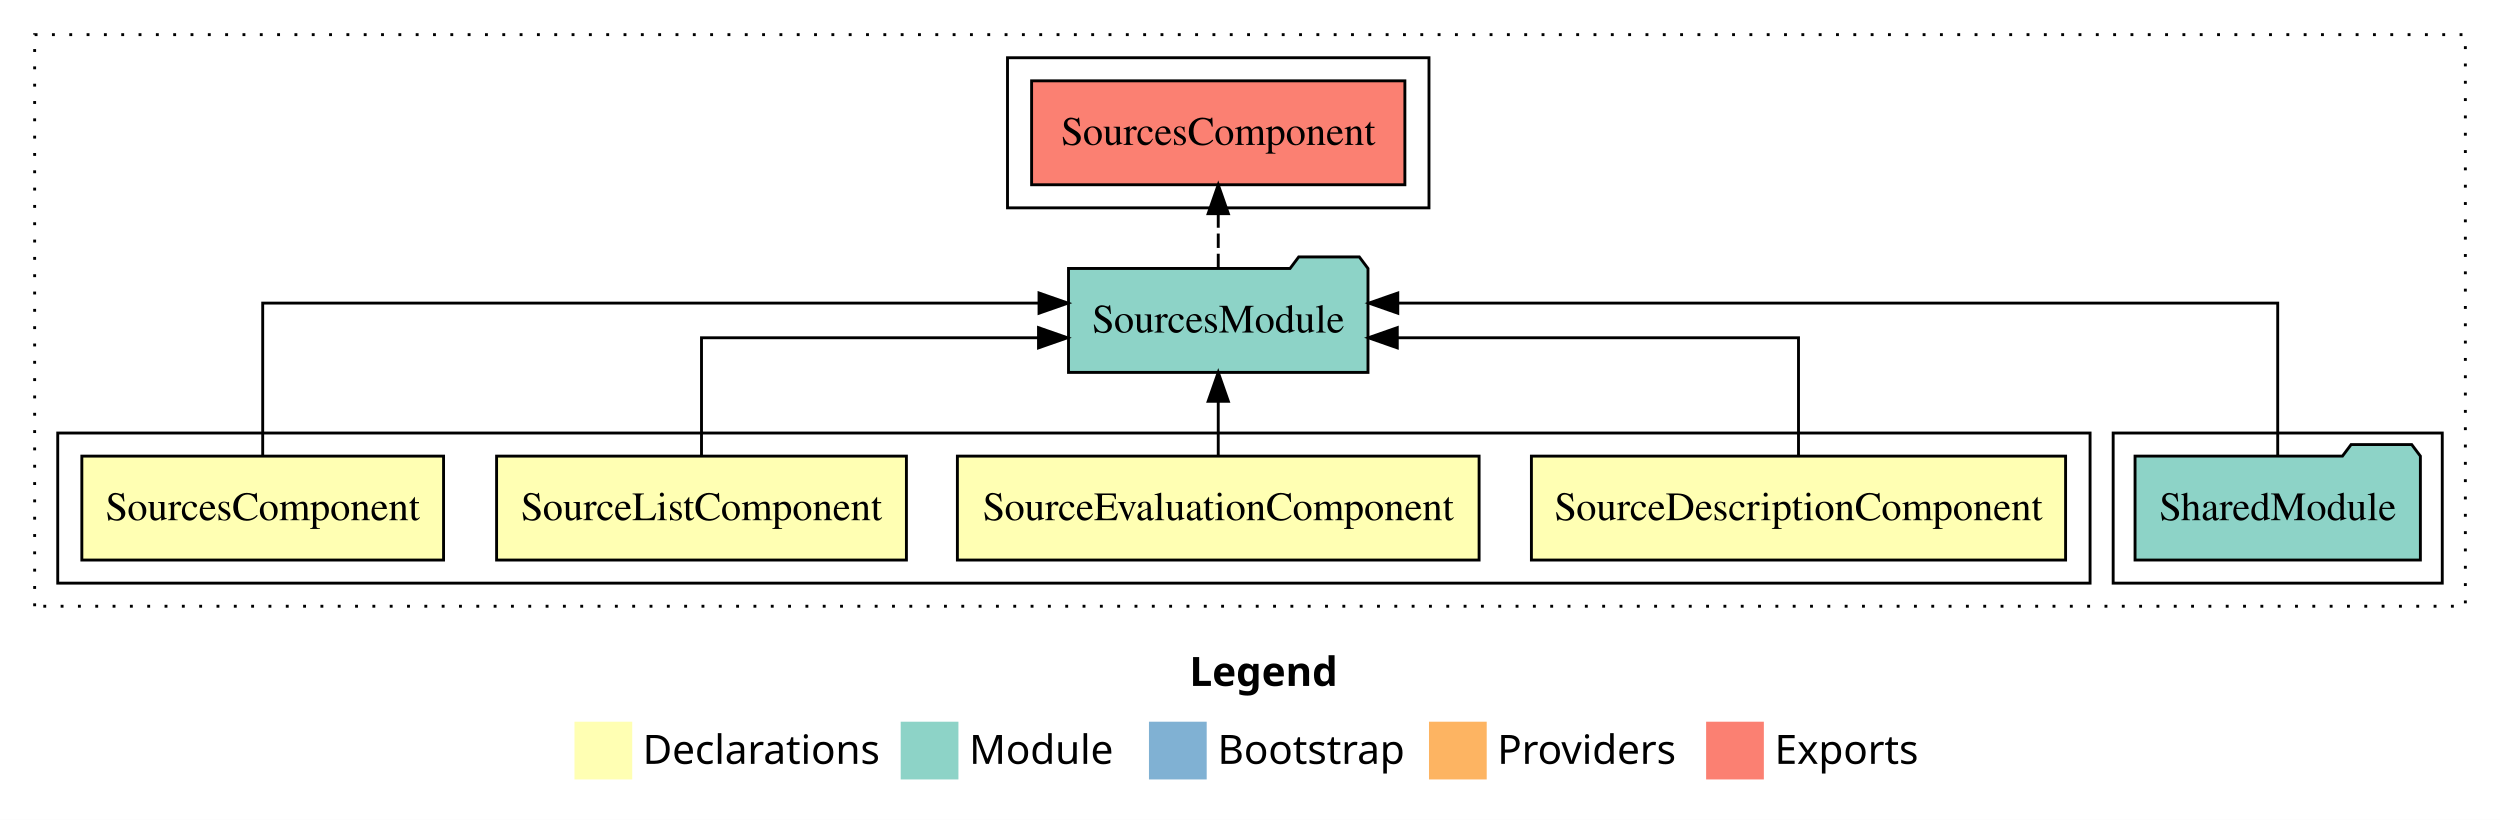
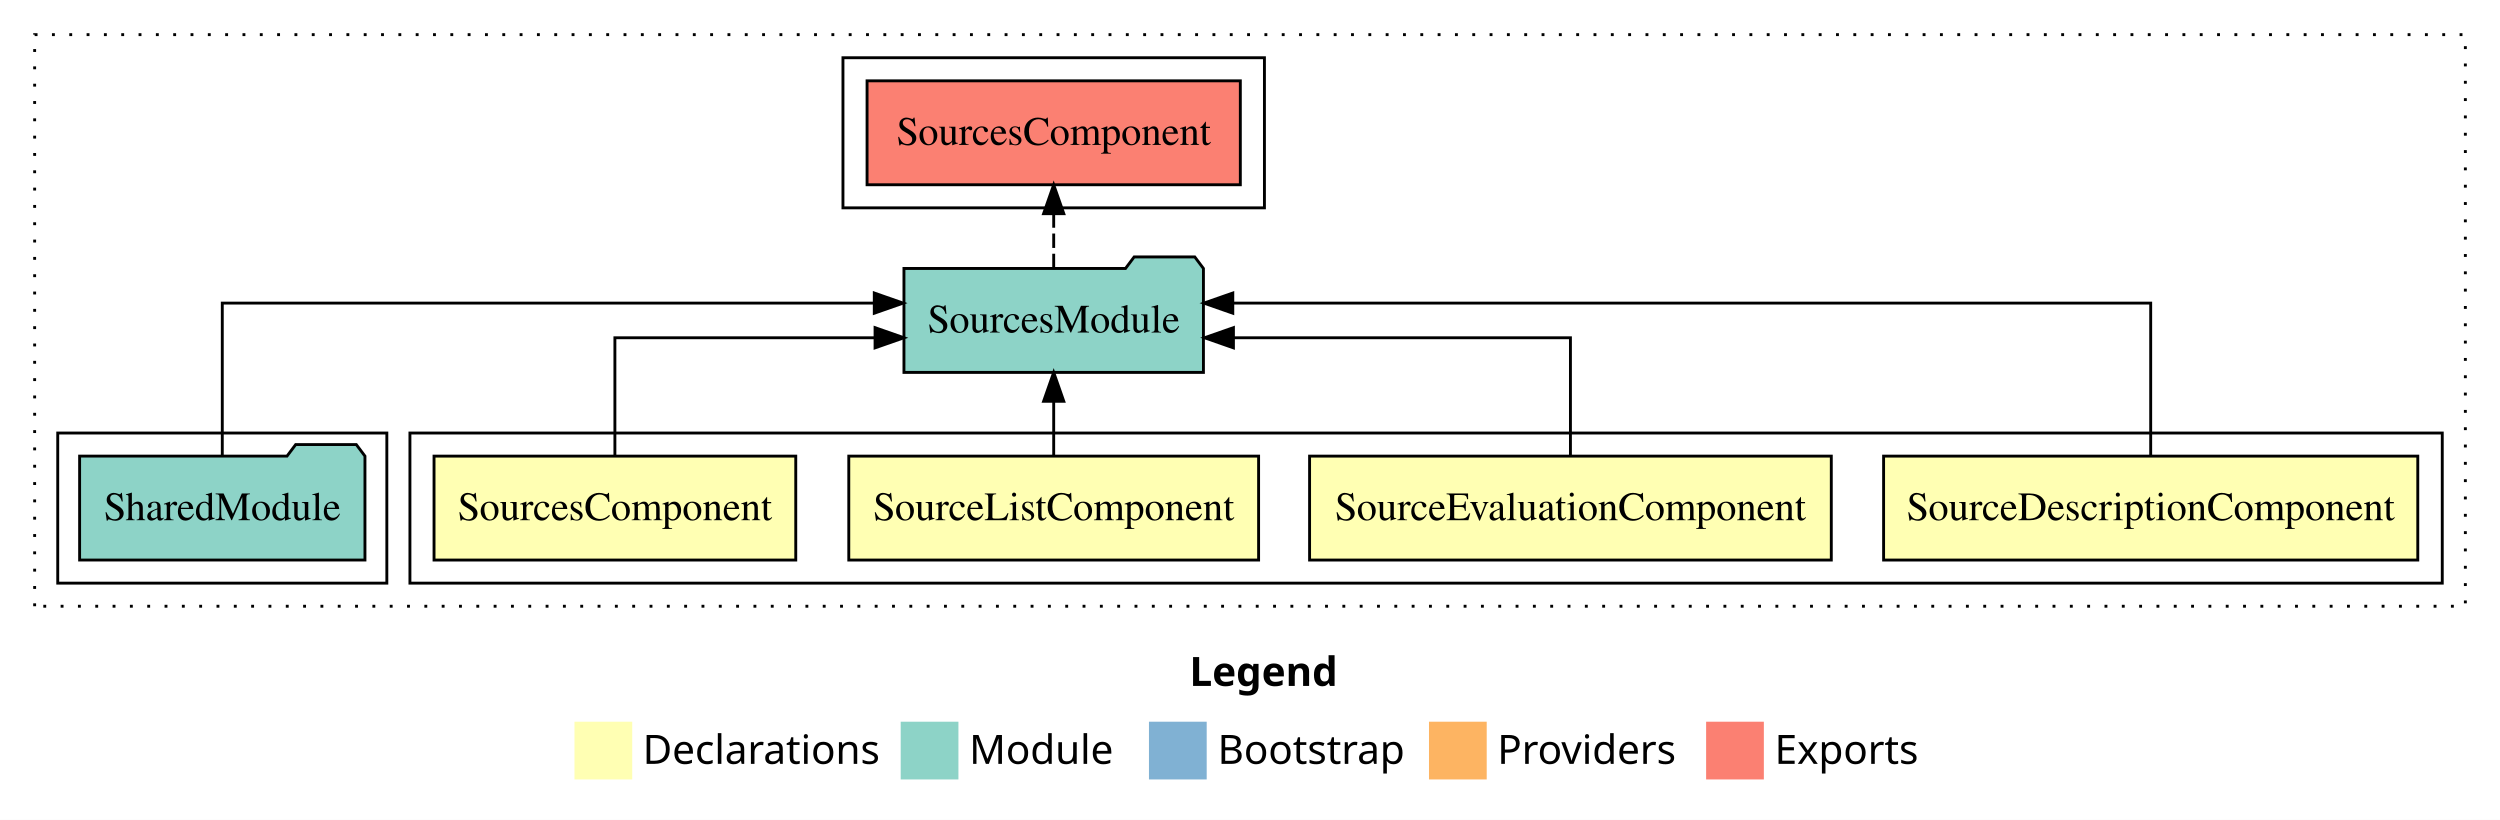
<svg xmlns="http://www.w3.org/2000/svg" width="866pt" height="284pt" viewBox="0.00 0.00 866.00 284.00">
  <g id="graph0" class="graph" transform="scale(1 1) rotate(0) translate(4 280)">
    <polygon fill="white" stroke="transparent" points="-4,4 -4,-280 862,-280 862,4 -4,4" />
    <text text-anchor="start" x="408.01" y="-42.4" font-family="sans-serif" font-weight="bold" font-size="14.00">Legend</text>
    <polygon fill="#ffffb3" stroke="transparent" points="195,-10 195,-30 215,-30 215,-10 195,-10" />
    <text text-anchor="start" x="218.63" y="-15.4" font-family="sans-serif" font-size="14.00">  Declarations</text>
    <polygon fill="#8dd3c7" stroke="transparent" points="308,-10 308,-30 328,-30 328,-10 308,-10" />
    <text text-anchor="start" x="331.73" y="-15.4" font-family="sans-serif" font-size="14.00">  Module</text>
    <polygon fill="#80b1d3" stroke="transparent" points="394,-10 394,-30 414,-30 414,-10 394,-10" />
    <text text-anchor="start" x="417.78" y="-15.4" font-family="sans-serif" font-size="14.00">  Bootstrap</text>
    <polygon fill="#fdb462" stroke="transparent" points="491,-10 491,-30 511,-30 511,-10 491,-10" />
    <text text-anchor="start" x="514.67" y="-15.4" font-family="sans-serif" font-size="14.00">  Providers</text>
    <polygon fill="#fb8072" stroke="transparent" points="587,-10 587,-30 607,-30 607,-10 587,-10" />
    <text text-anchor="start" x="610.73" y="-15.4" font-family="sans-serif" font-size="14.00">  Exports</text>
    <g id="clust1" class="cluster">
      <polygon fill="none" stroke="black" stroke-dasharray="1,5" points="8,-70 8,-268 850,-268 850,-70 8,-70" />
    </g>
+     <g id="clust2" class="cluster">
+       <polygon fill="none" stroke="black" points="138,-78 138,-130 842,-130 842,-78 138,-78" />
+     </g>
    <g id="clust7" class="cluster">
-       <polygon fill="none" stroke="black" points="728,-78 728,-130 842,-130 842,-78 728,-78" />
-     </g>
-     <g id="clust2" class="cluster">
-       <polygon fill="none" stroke="black" points="16,-78 16,-130 720,-130 720,-78 16,-78" />
+       <polygon fill="none" stroke="black" points="16,-78 16,-130 130,-130 130,-78 16,-78" />
    </g>
    <g id="clust8" class="cluster">
-       <polygon fill="none" stroke="black" points="345,-208 345,-260 491,-260 491,-208 345,-208" />
+       <polygon fill="none" stroke="black" points="288,-208 288,-260 434,-260 434,-208 288,-208" />
    </g>
    <g id="node1" class="node">
-       <polygon fill="#ffffb3" stroke="black" points="711.52,-122 526.48,-122 526.48,-86 711.52,-86 711.52,-122" />
-       <text text-anchor="middle" x="619" y="-99.8" font-family="Times,serif" font-size="14.00">SourceDescriptionComponent</text>
+       <polygon fill="#ffffb3" stroke="black" points="833.52,-122 648.48,-122 648.48,-86 833.52,-86 833.52,-122" />
+       <text text-anchor="middle" x="741" y="-99.8" font-family="Times,serif" font-size="14.00">SourceDescriptionComponent</text>
    </g>
    <g id="node5" class="node">
-       <polygon fill="#8dd3c7" stroke="black" points="469.87,-187 466.87,-191 445.87,-191 442.87,-187 366.13,-187 366.13,-151 469.87,-151 469.87,-187" />
-       <text text-anchor="middle" x="418" y="-164.8" font-family="Times,serif" font-size="14.00">SourcesModule</text>
+       <polygon fill="#8dd3c7" stroke="black" points="412.87,-187 409.87,-191 388.87,-191 385.87,-187 309.13,-187 309.13,-151 412.87,-151 412.87,-187" />
+       <text text-anchor="middle" x="361" y="-164.8" font-family="Times,serif" font-size="14.00">SourcesModule</text>
    </g>
    <g id="edge1" class="edge">
-       <path fill="none" stroke="black" d="M619,-122.02C619,-139.37 619,-163 619,-163 619,-163 480.02,-163 480.02,-163" />
-       <polygon fill="black" stroke="black" points="480.02,-159.5 470.02,-163 480.02,-166.5 480.02,-159.5" />
+       <path fill="none" stroke="black" d="M741,-122.28C741,-143.32 741,-175 741,-175 741,-175 423.04,-175 423.04,-175" />
+       <polygon fill="black" stroke="black" points="423.04,-171.5 413.04,-175 423.04,-178.5 423.04,-171.5" />
    </g>
    <g id="node2" class="node">
-       <polygon fill="#ffffb3" stroke="black" points="508.36,-122 327.64,-122 327.64,-86 508.36,-86 508.36,-122" />
-       <text text-anchor="middle" x="418" y="-99.8" font-family="Times,serif" font-size="14.00">SourceEvaluationComponent</text>
+       <polygon fill="#ffffb3" stroke="black" points="630.36,-122 449.64,-122 449.64,-86 630.36,-86 630.36,-122" />
+       <text text-anchor="middle" x="540" y="-99.8" font-family="Times,serif" font-size="14.00">SourceEvaluationComponent</text>
    </g>
    <g id="edge2" class="edge">
-       <path fill="none" stroke="black" d="M418,-122.11C418,-122.11 418,-140.99 418,-140.99" />
-       <polygon fill="black" stroke="black" points="414.5,-140.99 418,-150.99 421.5,-140.99 414.5,-140.99" />
+       <path fill="none" stroke="black" d="M540,-122.02C540,-139.37 540,-163 540,-163 540,-163 423.26,-163 423.26,-163" />
+       <polygon fill="black" stroke="black" points="423.26,-159.5 413.26,-163 423.26,-166.5 423.26,-159.5" />
    </g>
    <g id="node3" class="node">
-       <polygon fill="#ffffb3" stroke="black" points="309.98,-122 168.02,-122 168.02,-86 309.98,-86 309.98,-122" />
-       <text text-anchor="middle" x="239" y="-99.8" font-family="Times,serif" font-size="14.00">SourceListComponent</text>
+       <polygon fill="#ffffb3" stroke="black" points="431.98,-122 290.02,-122 290.02,-86 431.98,-86 431.98,-122" />
+       <text text-anchor="middle" x="361" y="-99.8" font-family="Times,serif" font-size="14.00">SourceListComponent</text>
    </g>
    <g id="edge3" class="edge">
-       <path fill="none" stroke="black" d="M239,-122.02C239,-139.37 239,-163 239,-163 239,-163 355.74,-163 355.74,-163" />
-       <polygon fill="black" stroke="black" points="355.74,-166.5 365.74,-163 355.74,-159.5 355.74,-166.5" />
+       <path fill="none" stroke="black" d="M361,-122.11C361,-122.11 361,-140.99 361,-140.99" />
+       <polygon fill="black" stroke="black" points="357.5,-140.99 361,-150.99 364.5,-140.99 357.5,-140.99" />
    </g>
    <g id="node4" class="node">
-       <polygon fill="#ffffb3" stroke="black" points="149.65,-122 24.35,-122 24.35,-86 149.65,-86 149.65,-122" />
-       <text text-anchor="middle" x="87" y="-99.8" font-family="Times,serif" font-size="14.00">SourcesComponent</text>
+       <polygon fill="#ffffb3" stroke="black" points="271.65,-122 146.35,-122 146.35,-86 271.65,-86 271.65,-122" />
+       <text text-anchor="middle" x="209" y="-99.8" font-family="Times,serif" font-size="14.00">SourcesComponent</text>
    </g>
    <g id="edge4" class="edge">
-       <path fill="none" stroke="black" d="M87,-122.28C87,-143.32 87,-175 87,-175 87,-175 355.92,-175 355.92,-175" />
-       <polygon fill="black" stroke="black" points="355.92,-178.5 365.92,-175 355.92,-171.5 355.92,-178.5" />
+       <path fill="none" stroke="black" d="M209,-122.02C209,-139.37 209,-163 209,-163 209,-163 299.12,-163 299.12,-163" />
+       <polygon fill="black" stroke="black" points="299.12,-166.5 309.12,-163 299.12,-159.5 299.12,-166.5" />
    </g>
    <g id="node7" class="node">
-       <polygon fill="#fb8072" stroke="black" points="482.65,-252 353.35,-252 353.35,-216 482.65,-216 482.65,-252" />
-       <text text-anchor="middle" x="418" y="-229.8" font-family="Times,serif" font-size="14.00">SourcesComponent </text>
+       <polygon fill="#fb8072" stroke="black" points="425.65,-252 296.35,-252 296.35,-216 425.65,-216 425.65,-252" />
+       <text text-anchor="middle" x="361" y="-229.8" font-family="Times,serif" font-size="14.00">SourcesComponent </text>
    </g>
    <g id="edge6" class="edge">
-       <path fill="none" stroke="black" stroke-dasharray="5,2" d="M418,-187.11C418,-187.11 418,-205.99 418,-205.99" />
-       <polygon fill="black" stroke="black" points="414.5,-205.99 418,-215.99 421.5,-205.99 414.5,-205.99" />
+       <path fill="none" stroke="black" stroke-dasharray="5,2" d="M361,-187.11C361,-187.11 361,-205.99 361,-205.99" />
+       <polygon fill="black" stroke="black" points="357.5,-205.99 361,-215.99 364.5,-205.99 357.5,-205.99" />
    </g>
    <g id="node6" class="node">
-       <polygon fill="#8dd3c7" stroke="black" points="834.42,-122 831.42,-126 810.42,-126 807.42,-122 735.58,-122 735.58,-86 834.42,-86 834.42,-122" />
-       <text text-anchor="middle" x="785" y="-99.8" font-family="Times,serif" font-size="14.00">SharedModule</text>
+       <polygon fill="#8dd3c7" stroke="black" points="122.42,-122 119.42,-126 98.42,-126 95.42,-122 23.58,-122 23.58,-86 122.42,-86 122.42,-122" />
+       <text text-anchor="middle" x="73" y="-99.8" font-family="Times,serif" font-size="14.00">SharedModule</text>
    </g>
    <g id="edge5" class="edge">
-       <path fill="none" stroke="black" d="M785,-122.28C785,-143.32 785,-175 785,-175 785,-175 480.19,-175 480.19,-175" />
-       <polygon fill="black" stroke="black" points="480.19,-171.5 470.19,-175 480.19,-178.5 480.19,-171.5" />
+       <path fill="none" stroke="black" d="M73,-122.28C73,-143.32 73,-175 73,-175 73,-175 298.85,-175 298.85,-175" />
+       <polygon fill="black" stroke="black" points="298.85,-178.5 308.85,-175 298.85,-171.5 298.85,-178.5" />
    </g>
  </g>
</svg>
